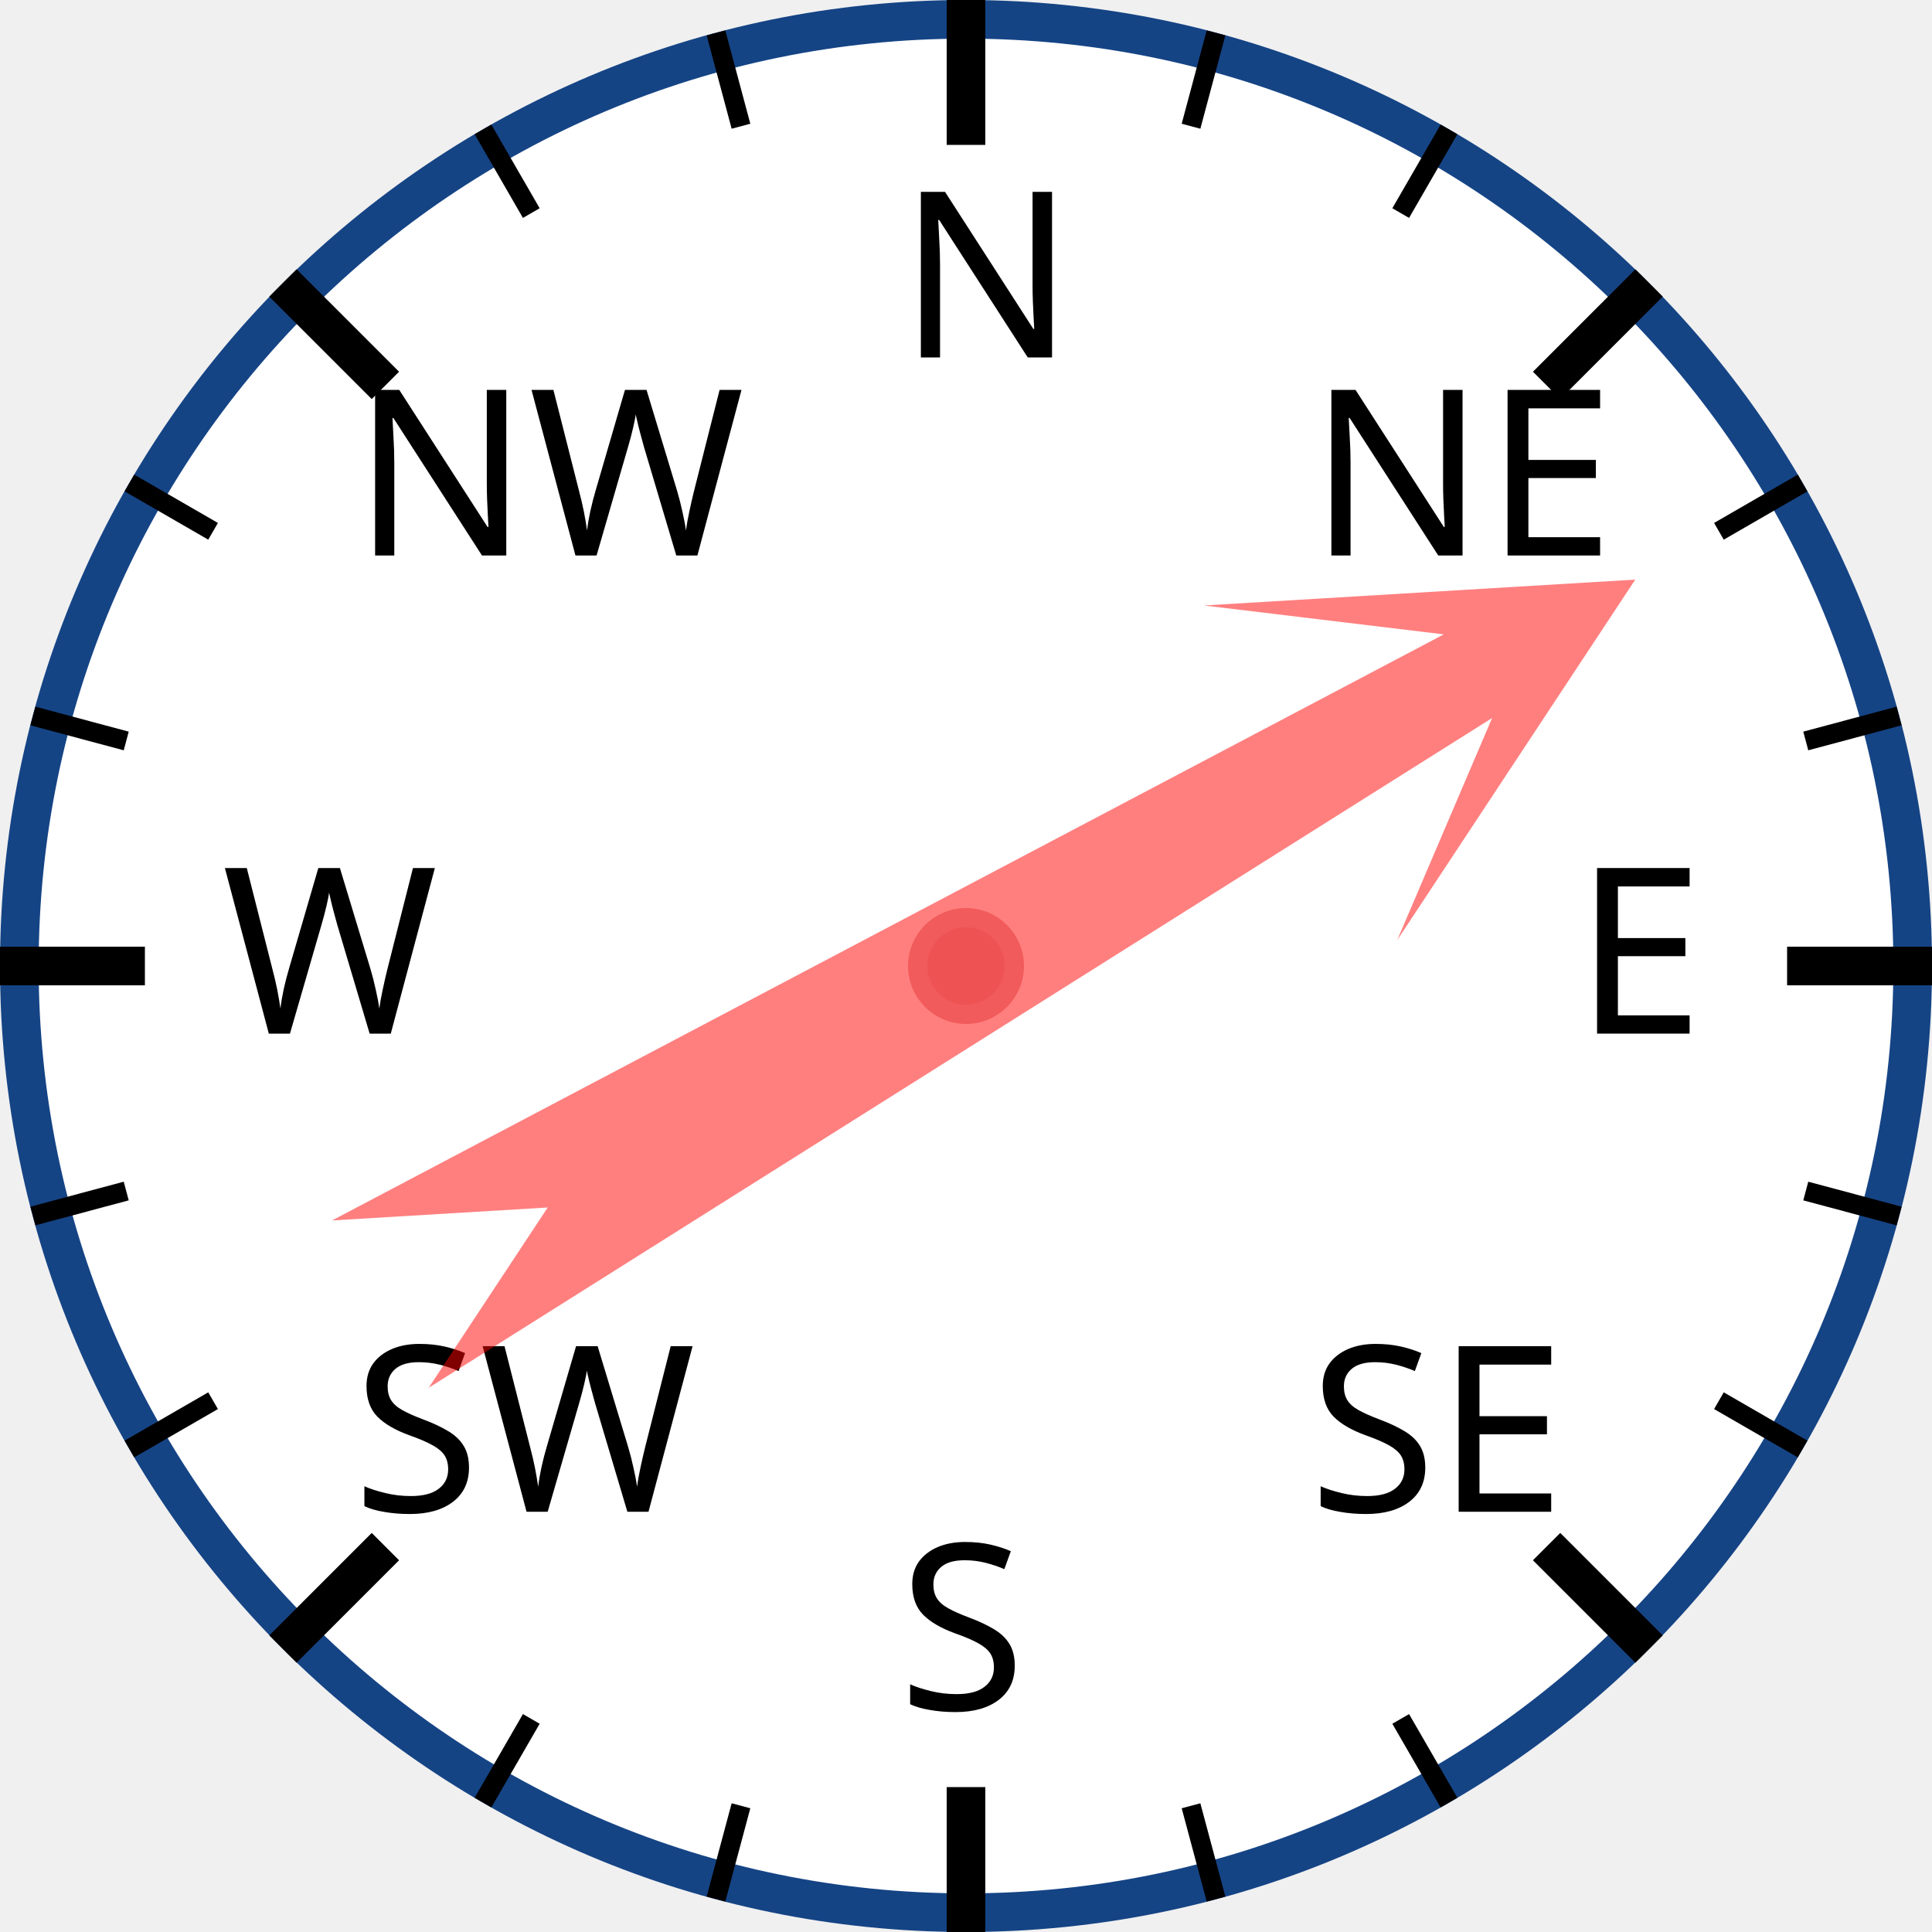
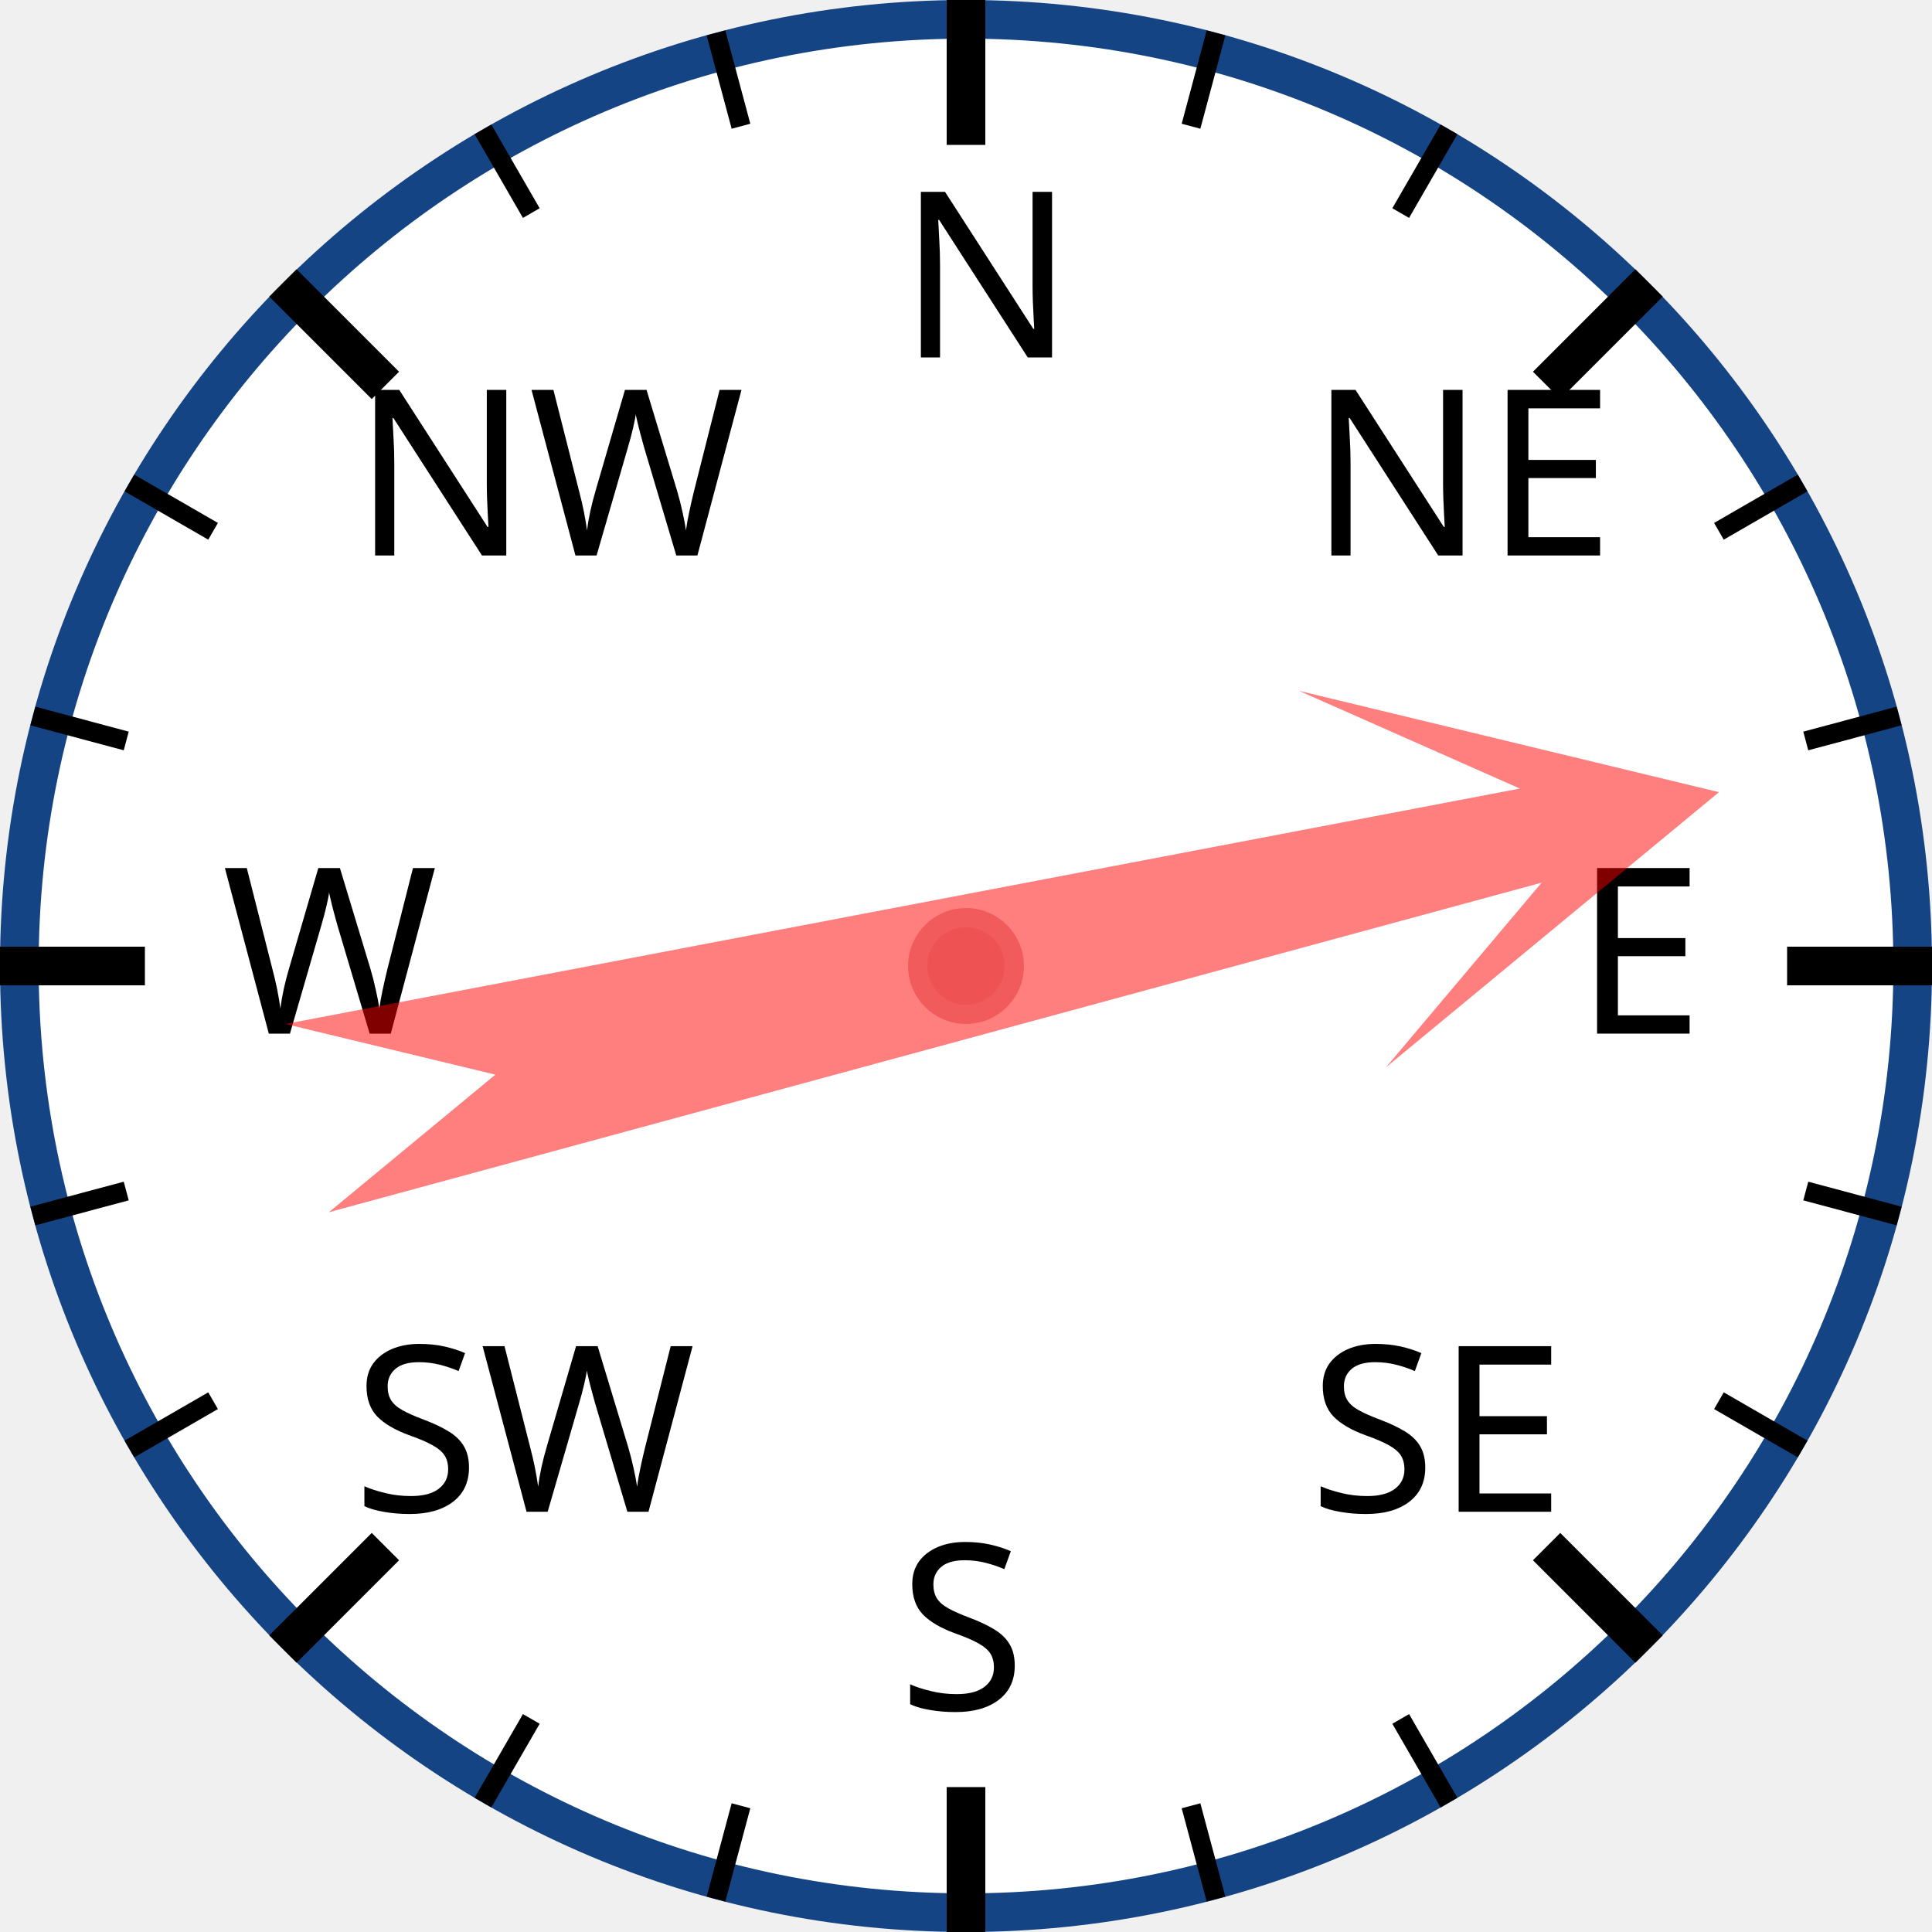
<svg xmlns="http://www.w3.org/2000/svg" width="120px" height="120px" viewBox="0 0 200 200">
  <circle cx="100" cy="100" r="98" style="fill: white; stroke: #154485; stroke-width: 4;" />
  <text x="93.0" y="37.0" style="font-family: sans-serif; font-size: 18pt;">N</text>
  <line x1="100.0" y1="0.0" x2="100.0" y2="15.0" style="stroke: black; stroke-width: 4;" />
  <line x1="74.118" y1="3.407" x2="76.706" y2="13.067" style="stroke: black; stroke-width: 2;" />
  <line x1="50" y1="13.397" x2="55" y2="22.058" style="stroke: black; stroke-width: 2;" />
  <text x="36.503" y="57.503" style="font-family: sans-serif; font-size: 18pt;">NW</text>
  <line x1="29.289" y1="29.289" x2="39.896" y2="39.896" style="stroke: black; stroke-width: 4;" />
  <line x1="13.397" y1="50" x2="22.058" y2="55" style="stroke: black; stroke-width: 2;" />
  <line x1="3.407" y1="74.118" x2="13.067" y2="76.706" style="stroke: black; stroke-width: 2;" />
  <text x="23.0" y="107.0" style="font-family: sans-serif; font-size: 18pt;">W</text>
  <line x1="0.0" y1="100.0" x2="15.0" y2="100.0" style="stroke: black; stroke-width: 4;" />
  <line x1="3.407" y1="125.882" x2="13.067" y2="123.294" style="stroke: black; stroke-width: 2;" />
  <line x1="13.397" y1="150" x2="22.058" y2="145" style="stroke: black; stroke-width: 2;" />
  <text x="36.503" y="156.497" style="font-family: sans-serif; font-size: 18pt;">SW</text>
  <line x1="29.289" y1="170.711" x2="39.896" y2="160.104" style="stroke: black; stroke-width: 4;" />
  <line x1="50" y1="186.603" x2="55" y2="177.942" style="stroke: black; stroke-width: 2;" />
  <line x1="74.118" y1="196.593" x2="76.706" y2="186.933" style="stroke: black; stroke-width: 2;" />
  <text x="93" y="177.0" style="font-family: sans-serif; font-size: 18pt;">S</text>
  <line x1="100" y1="200.0" x2="100" y2="185.0" style="stroke: black; stroke-width: 4;" />
  <line x1="125.882" y1="196.593" x2="123.294" y2="186.933" style="stroke: black; stroke-width: 2;" />
  <line x1="150.0" y1="186.603" x2="145.0" y2="177.942" style="stroke: black; stroke-width: 2;" />
  <text x="135.497" y="156.497" style="font-family: sans-serif; font-size: 18pt;">SE</text>
  <line x1="170.711" y1="170.711" x2="160.104" y2="160.104" style="stroke: black; stroke-width: 4;" />
  <line x1="186.603" y1="150" x2="177.942" y2="145" style="stroke: black; stroke-width: 2;" />
  <line x1="196.593" y1="125.882" x2="186.933" y2="123.294" style="stroke: black; stroke-width: 2;" />
  <text x="163.0" y="107" style="font-family: sans-serif; font-size: 18pt;">E</text>
  <line x1="200.0" y1="100" x2="185.0" y2="100" style="stroke: black; stroke-width: 4;" />
  <line x1="196.593" y1="74.118" x2="186.933" y2="76.706" style="stroke: black; stroke-width: 2;" />
  <line x1="186.603" y1="50" x2="177.942" y2="55" style="stroke: black; stroke-width: 2;" />
  <text x="135.497" y="57.503" style="font-family: sans-serif; font-size: 18pt;">NE</text>
  <line x1="170.711" y1="29.289" x2="160.104" y2="39.896" style="stroke: black; stroke-width: 4;" />
  <line x1="150" y1="13.397" x2="145" y2="22.058" style="stroke: black; stroke-width: 2;" />
  <line x1="125.882" y1="3.407" x2="123.294" y2="13.067" style="stroke: black; stroke-width: 2;" />
-   <polygon points="100 20 120 60 105 40 110 170 100 150 90 170 95 40 80 60" style="fill: red; fill-opacity: 0.5;" transform="rotate(60,100,100)" />
+   <polygon points="100 20 120 60 105 40 110 170 100 150 90 170 95 40 80 60" style="fill: red; fill-opacity: 0.5;" transform="rotate(77,100,100)" />
  <circle cx="100" cy="100" r="5" style="fill: #EE5252; stroke: #F25B5B; stroke-width: 2;" />
</svg>
